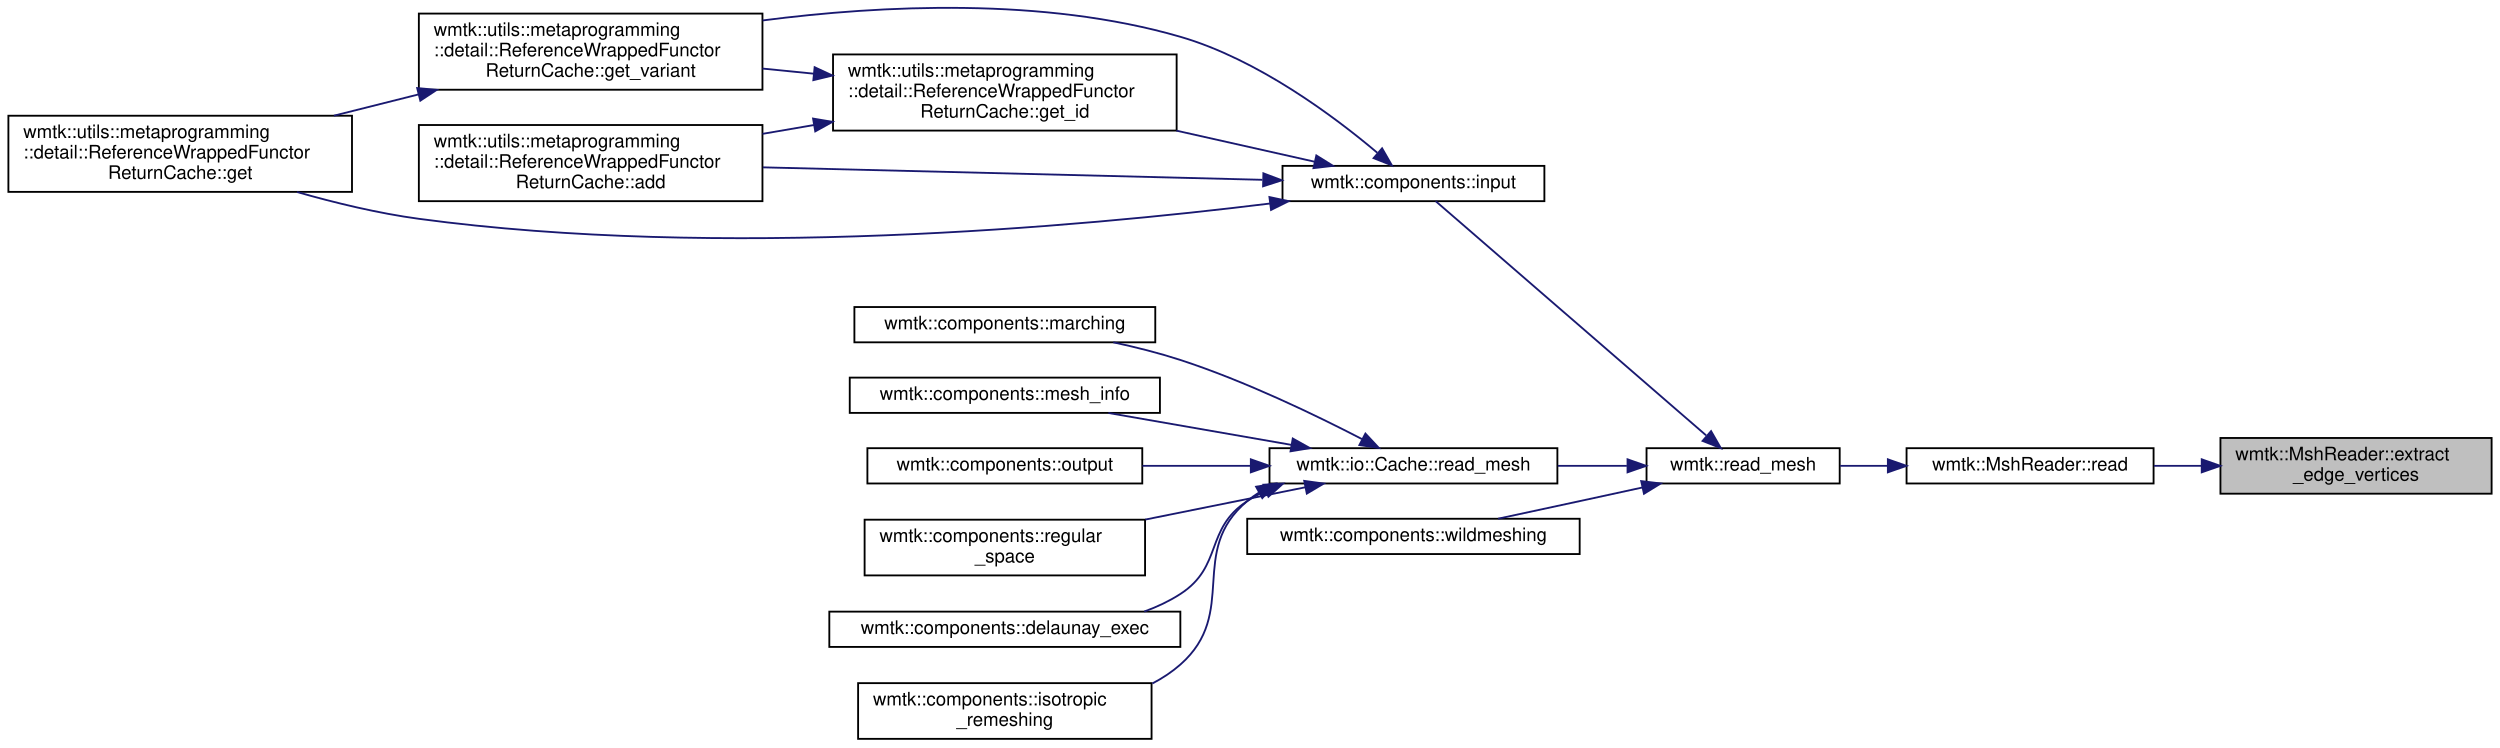
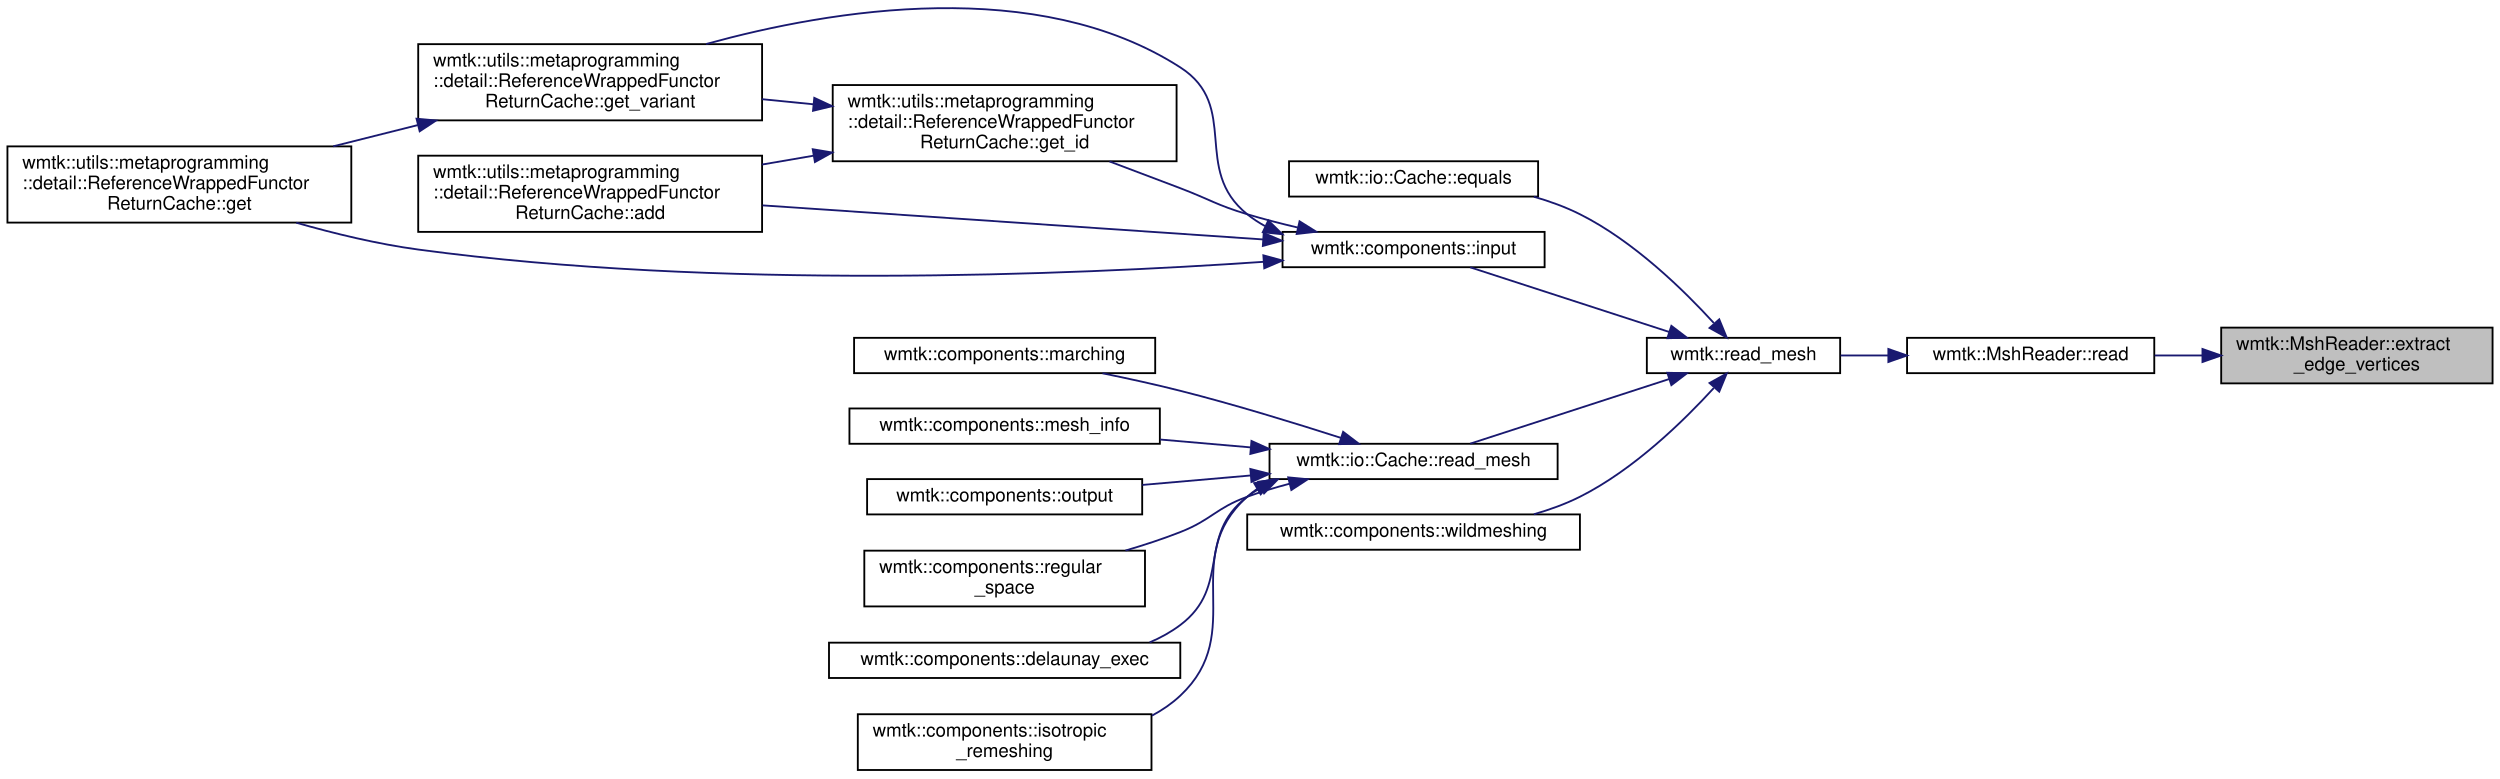
- <svg xmlns="http://www.w3.org/2000/svg" xmlns:xlink="http://www.w3.org/1999/xlink" width="1345pt" height="402pt" viewBox="0.00 0.00 1345.00 402.31">
-   <g id="graph0" class="graph" transform="scale(1 1) rotate(0) translate(4 398.31)">
+ <svg xmlns="http://www.w3.org/2000/svg" xmlns:xlink="http://www.w3.org/1999/xlink" width="1345pt" height="419pt" viewBox="0.00 0.00 1345.00 418.51">
+   <g id="graph0" class="graph" transform="scale(1 1) rotate(0) translate(4 414.51)">
    <g id="node1" class="node">
      <g id="a_node1">
        <a xlink:title=" ">
-           <polygon fill="#bfbfbf" stroke="black" points="1191,-132.5 1191,-162.5 1337,-162.5 1337,-132.5 1191,-132.5" />
-           <text text-anchor="start" x="1199" y="-150.5" font-family="Helvetica,sans-Serif" font-size="10.00">wmtk::MshReader::extract</text>
-           <text text-anchor="middle" x="1264" y="-139.5" font-family="Helvetica,sans-Serif" font-size="10.00">_edge_vertices</text>
+           <polygon fill="#bfbfbf" stroke="black" points="1191,-208.5 1191,-238.5 1337,-238.5 1337,-208.5 1191,-208.5" />
+           <text text-anchor="start" x="1199" y="-226.5" font-family="Helvetica,sans-Serif" font-size="10.00">wmtk::MshReader::extract</text>
+           <text text-anchor="middle" x="1264" y="-215.5" font-family="Helvetica,sans-Serif" font-size="10.00">_edge_vertices</text>
        </a>
      </g>
    </g>
    <g id="node2" class="node">
      <g id="a_node2">
        <a xlink:href="classwmtk_1_1_msh_reader.html#a5eecae37de86c25ce483dbc69f14adac" target="_top" xlink:title=" ">
-           <polygon fill="none" stroke="black" points="1022,-138 1022,-157 1155,-157 1155,-138 1022,-138" />
-           <text text-anchor="middle" x="1088.5" y="-145" font-family="Helvetica,sans-Serif" font-size="10.00">wmtk::MshReader::read</text>
+           <polygon fill="none" stroke="black" points="1022,-214 1022,-233 1155,-233 1155,-214 1022,-214" />
+           <text text-anchor="middle" x="1088.5" y="-221" font-family="Helvetica,sans-Serif" font-size="10.00">wmtk::MshReader::read</text>
        </a>
      </g>
    </g>
    <g id="edge1" class="edge">
-       <path fill="none" stroke="midnightblue" d="M1180.88,-147.5C1172.28,-147.5 1163.63,-147.5 1155.24,-147.5" />
-       <polygon fill="midnightblue" stroke="midnightblue" points="1180.93,-151 1190.93,-147.5 1180.93,-144 1180.93,-151" />
+       <path fill="none" stroke="midnightblue" d="M1180.88,-223.5C1172.28,-223.5 1163.63,-223.5 1155.24,-223.5" />
+       <polygon fill="midnightblue" stroke="midnightblue" points="1180.93,-227 1190.93,-223.5 1180.93,-220 1180.93,-227" />
    </g>
    <g id="node3" class="node">
      <g id="a_node3">
        <a xlink:href="namespacewmtk.html#acc69252d3800a00676c9e7e51621538f" target="_top" xlink:title=" ">
-           <polygon fill="none" stroke="black" points="882,-138 882,-157 986,-157 986,-138 882,-138" />
-           <text text-anchor="middle" x="934" y="-145" font-family="Helvetica,sans-Serif" font-size="10.00">wmtk::read_mesh</text>
+           <polygon fill="none" stroke="black" points="882,-214 882,-233 986,-233 986,-214 882,-214" />
+           <text text-anchor="middle" x="934" y="-221" font-family="Helvetica,sans-Serif" font-size="10.00">wmtk::read_mesh</text>
        </a>
      </g>
    </g>
    <g id="edge2" class="edge">
-       <path fill="none" stroke="midnightblue" d="M1011.8,-147.5C1003.14,-147.5 994.47,-147.5 986.23,-147.5" />
-       <polygon fill="midnightblue" stroke="midnightblue" points="1011.94,-151 1021.94,-147.5 1011.94,-144 1011.94,-151" />
+       <path fill="none" stroke="midnightblue" d="M1011.8,-223.5C1003.14,-223.5 994.47,-223.5 986.23,-223.5" />
+       <polygon fill="midnightblue" stroke="midnightblue" points="1011.94,-227 1021.94,-223.5 1011.94,-220 1011.94,-227" />
    </g>
    <g id="node4" class="node">
      <g id="a_node4">
-         <a xlink:href="namespacewmtk_1_1components.html#acc0863c70557234ebf67c9b79e63fa71" target="_top" xlink:title=" ">
-           <polygon fill="none" stroke="black" points="686,-290 686,-309 827,-309 827,-290 686,-290" />
-           <text text-anchor="middle" x="756.5" y="-297" font-family="Helvetica,sans-Serif" font-size="10.00">wmtk::components::input</text>
+         <a xlink:href="classwmtk_1_1io_1_1_cache.html#a6d9002c95cb93e5e4e68eaa6b5083f8c" target="_top" xlink:title="Compare two caches for equality.">
+           <polygon fill="none" stroke="black" points="689.5,-309 689.5,-328 823.5,-328 823.5,-309 689.5,-309" />
+           <text text-anchor="middle" x="756.5" y="-316" font-family="Helvetica,sans-Serif" font-size="10.00">wmtk::io::Cache::equals</text>
        </a>
      </g>
    </g>
    <g id="edge3" class="edge">
-       <path fill="none" stroke="midnightblue" d="M914.08,-163.89C877.39,-195.66 797.65,-264.73 768.47,-290" />
-       <polygon fill="midnightblue" stroke="midnightblue" points="916.75,-166.2 922.02,-157.01 912.17,-160.91 916.75,-166.2" />
-     </g>
-     <g id="node9" class="node">
-       <g id="a_node9">
-         <a xlink:href="classwmtk_1_1io_1_1_cache.html#ae8e0a75e2e3df0e8a1680ab62bbc814e" target="_top" xlink:title="Load a mesh from cache.">
-           <polygon fill="none" stroke="black" points="679,-138 679,-157 834,-157 834,-138 679,-138" />
-           <text text-anchor="middle" x="756.5" y="-145" font-family="Helvetica,sans-Serif" font-size="10.00">wmtk::io::Cache::read_mesh</text>
-         </a>
-       </g>
-     </g>
-     <g id="edge11" class="edge">
-       <path fill="none" stroke="midnightblue" d="M871.42,-147.5C859.41,-147.5 846.68,-147.5 834.24,-147.5" />
-       <polygon fill="midnightblue" stroke="midnightblue" points="871.77,-151 881.77,-147.5 871.77,-144 871.77,-151" />
-     </g>
-     <g id="node16" class="node">
-       <g id="a_node16">
-         <a xlink:href="namespacewmtk_1_1components.html#abdd44e69a3ec70ad4b9c327dc3ae9d8e" target="_top" xlink:title=" ">
-           <polygon fill="none" stroke="black" points="667,-100 667,-119 846,-119 846,-100 667,-100" />
-           <text text-anchor="middle" x="756.5" y="-107" font-family="Helvetica,sans-Serif" font-size="10.00">wmtk::components::wildmeshing</text>
-         </a>
-       </g>
-     </g>
-     <g id="edge18" class="edge">
-       <path fill="none" stroke="midnightblue" d="M879.62,-135.81C868.51,-133.39 856.87,-130.85 846,-128.5 831.72,-125.41 816.13,-122.05 802.07,-119.04" />
-       <polygon fill="midnightblue" stroke="midnightblue" points="879.12,-139.28 889.64,-138 880.62,-132.45 879.12,-139.28" />
+       <path fill="none" stroke="midnightblue" d="M918.04,-240.97C902.02,-258.52 874.97,-284.98 846,-299.5 838.27,-303.37 829.78,-306.46 821.21,-308.92" />
+       <polygon fill="midnightblue" stroke="midnightblue" points="920.95,-242.96 924.98,-233.16 915.72,-238.31 920.95,-242.96" />
    </g>
    <g id="node5" class="node">
      <g id="a_node5">
+         <a xlink:href="namespacewmtk_1_1components.html#acc0863c70557234ebf67c9b79e63fa71" target="_top" xlink:title=" ">
+           <polygon fill="none" stroke="black" points="686,-271 686,-290 827,-290 827,-271 686,-271" />
+           <text text-anchor="middle" x="756.5" y="-278" font-family="Helvetica,sans-Serif" font-size="10.00">wmtk::components::input</text>
+         </a>
+       </g>
+     </g>
+     <g id="edge4" class="edge">
+       <path fill="none" stroke="midnightblue" d="M894.03,-236.16C861.68,-246.66 816.36,-261.38 786.97,-270.93" />
+       <polygon fill="midnightblue" stroke="midnightblue" points="895.2,-239.46 903.63,-233.04 893.03,-232.8 895.2,-239.46" />
+     </g>
+     <g id="node10" class="node">
+       <g id="a_node10">
+         <a xlink:href="classwmtk_1_1io_1_1_cache.html#ae8e0a75e2e3df0e8a1680ab62bbc814e" target="_top" xlink:title="Load a mesh from cache.">
+           <polygon fill="none" stroke="black" points="679,-157 679,-176 834,-176 834,-157 679,-157" />
+           <text text-anchor="middle" x="756.5" y="-164" font-family="Helvetica,sans-Serif" font-size="10.00">wmtk::io::Cache::read_mesh</text>
+         </a>
+       </g>
+     </g>
+     <g id="edge12" class="edge">
+       <path fill="none" stroke="midnightblue" d="M894.03,-210.84C861.68,-200.34 816.36,-185.62 786.97,-176.07" />
+       <polygon fill="midnightblue" stroke="midnightblue" points="893.03,-214.2 903.63,-213.96 895.2,-207.54 893.03,-214.2" />
+     </g>
+     <g id="node17" class="node">
+       <g id="a_node17">
+         <a xlink:href="namespacewmtk_1_1components.html#abdd44e69a3ec70ad4b9c327dc3ae9d8e" target="_top" xlink:title=" ">
+           <polygon fill="none" stroke="black" points="667,-119 667,-138 846,-138 846,-119 667,-119" />
+           <text text-anchor="middle" x="756.5" y="-126" font-family="Helvetica,sans-Serif" font-size="10.00">wmtk::components::wildmeshing</text>
+         </a>
+       </g>
+     </g>
+     <g id="edge19" class="edge">
+       <path fill="none" stroke="midnightblue" d="M918.04,-206.03C902.02,-188.48 874.97,-162.02 846,-147.5 838.27,-143.63 829.78,-140.54 821.21,-138.08" />
+       <polygon fill="midnightblue" stroke="midnightblue" points="915.72,-208.69 924.98,-213.84 920.95,-204.04 915.72,-208.69" />
+     </g>
+     <g id="node6" class="node">
+       <g id="a_node6">
        <a xlink:href="classwmtk_1_1utils_1_1metaprogramming_1_1detail_1_1_reference_wrapped_functor_return_cache.html#a79a5f07c106ce8b9c97ad9afc2bcbdcd" target="_top" xlink:title=" ">
          <polygon fill="none" stroke="black" points="221,-290 221,-331 406,-331 406,-290 221,-290" />
          <text text-anchor="start" x="229" y="-319" font-family="Helvetica,sans-Serif" font-size="10.00">wmtk::utils::metaprogramming</text>
          <text text-anchor="start" x="229" y="-308" font-family="Helvetica,sans-Serif" font-size="10.00">::detail::ReferenceWrappedFunctor</text>
          <text text-anchor="middle" x="313.5" y="-297" font-family="Helvetica,sans-Serif" font-size="10.00">ReturnCache::add</text>
        </a>
      </g>
    </g>
-     <g id="edge4" class="edge">
-       <path fill="none" stroke="midnightblue" d="M675.18,-301.5C599.32,-303.4 485.65,-306.23 406.26,-308.21" />
-       <polygon fill="midnightblue" stroke="midnightblue" points="675.71,-304.99 685.62,-301.24 675.54,-297.99 675.71,-304.99" />
-     </g>
-     <g id="node6" class="node">
-       <g id="a_node6">
+     <g id="edge5" class="edge">
+       <path fill="none" stroke="midnightblue" d="M675.64,-285.93C599.79,-291.09 485.82,-298.85 406.26,-304.26" />
+       <polygon fill="midnightblue" stroke="midnightblue" points="675.88,-289.42 685.62,-285.25 675.41,-282.44 675.88,-289.42" />
+     </g>
+     <g id="node7" class="node">
+       <g id="a_node7">
        <a xlink:href="classwmtk_1_1utils_1_1metaprogramming_1_1detail_1_1_reference_wrapped_functor_return_cache.html#a3fe48c2dfe4e46ed2f18e0a87d51bd22" target="_top" xlink:title=" ">
          <polygon fill="none" stroke="black" points="0,-295 0,-336 185,-336 185,-295 0,-295" />
          <text text-anchor="start" x="8" y="-324" font-family="Helvetica,sans-Serif" font-size="10.00">wmtk::utils::metaprogramming</text>
          <text text-anchor="start" x="8" y="-313" font-family="Helvetica,sans-Serif" font-size="10.00">::detail::ReferenceWrappedFunctor</text>
          <text text-anchor="middle" x="92.5" y="-302" font-family="Helvetica,sans-Serif" font-size="10.00">ReturnCache::get</text>
        </a>
      </g>
    </g>
-     <g id="edge5" class="edge">
-       <path fill="none" stroke="midnightblue" d="M679.22,-288.73C575.15,-275.87 383.08,-258.66 221,-280.5 199.28,-283.43 176.02,-289.04 155.39,-294.93" />
-       <polygon fill="midnightblue" stroke="midnightblue" points="678.96,-292.22 689.32,-290 679.83,-285.28 678.96,-292.22" />
-     </g>
-     <g id="node7" class="node">
-       <g id="a_node7">
+     <g id="edge6" class="edge">
+       <path fill="none" stroke="midnightblue" d="M675.73,-273.89C570.87,-266.7 381.2,-258.91 221,-280.5 199.28,-283.43 176.02,-289.04 155.39,-294.93" />
+       <polygon fill="midnightblue" stroke="midnightblue" points="675.69,-277.39 685.91,-274.6 676.18,-270.41 675.69,-277.39" />
+     </g>
+     <g id="node8" class="node">
+       <g id="a_node8">
        <a xlink:href="classwmtk_1_1utils_1_1metaprogramming_1_1detail_1_1_reference_wrapped_functor_return_cache.html#ae0f094cd19574b98771ed8eb7fac95b8" target="_top" xlink:title=" ">
          <polygon fill="none" stroke="black" points="444,-328 444,-369 629,-369 629,-328 444,-328" />
          <text text-anchor="start" x="452" y="-357" font-family="Helvetica,sans-Serif" font-size="10.00">wmtk::utils::metaprogramming</text>
          <text text-anchor="start" x="452" y="-346" font-family="Helvetica,sans-Serif" font-size="10.00">::detail::ReferenceWrappedFunctor</text>
          <text text-anchor="middle" x="536.5" y="-335" font-family="Helvetica,sans-Serif" font-size="10.00">ReturnCache::get_id</text>
        </a>
      </g>
    </g>
-     <g id="edge6" class="edge">
-       <path fill="none" stroke="midnightblue" d="M703.29,-311.24C680.97,-316.25 654.25,-322.26 628.85,-327.97" />
-       <polygon fill="midnightblue" stroke="midnightblue" points="704.22,-314.61 713.21,-309.01 702.68,-307.78 704.22,-314.61" />
-     </g>
-     <g id="node8" class="node">
-       <g id="a_node8">
+     <g id="edge7" class="edge">
+       <path fill="none" stroke="midnightblue" d="M694.25,-292.32C685.05,-294.48 675.73,-296.88 667,-299.5 650.56,-304.43 647.04,-307.38 631,-313.5 618.69,-318.2 605.45,-323.19 592.92,-327.89" />
+       <polygon fill="midnightblue" stroke="midnightblue" points="695.16,-295.7 704.14,-290.08 693.61,-288.87 695.16,-295.7" />
+     </g>
+     <g id="node9" class="node">
+       <g id="a_node9">
        <a xlink:href="classwmtk_1_1utils_1_1metaprogramming_1_1detail_1_1_reference_wrapped_functor_return_cache.html#a5290906e9b9c635dc1bd82246eb39b42" target="_top" xlink:title=" ">
          <polygon fill="none" stroke="black" points="221,-350 221,-391 406,-391 406,-350 221,-350" />
          <text text-anchor="start" x="229" y="-379" font-family="Helvetica,sans-Serif" font-size="10.00">wmtk::utils::metaprogramming</text>
          <text text-anchor="start" x="229" y="-368" font-family="Helvetica,sans-Serif" font-size="10.00">::detail::ReferenceWrappedFunctor</text>
          <text text-anchor="middle" x="313.5" y="-357" font-family="Helvetica,sans-Serif" font-size="10.00">ReturnCache::get_variant</text>
        </a>
      </g>
    </g>
-     <g id="edge10" class="edge">
-       <path fill="none" stroke="midnightblue" d="M737.04,-316.06C714.1,-335.42 672.85,-366.34 631,-378.5 557.5,-399.85 470.31,-395.61 406.08,-387.3" />
-       <polygon fill="midnightblue" stroke="midnightblue" points="739.62,-318.46 744.9,-309.27 735.04,-313.16 739.62,-318.46" />
-     </g>
-     <g id="edge7" class="edge">
+     <g id="edge11" class="edge">
+       <path fill="none" stroke="midnightblue" d="M676.61,-293.11C673.22,-294.97 669.99,-297.09 667,-299.5 636.93,-323.68 663.45,-357.63 631,-378.5 554.26,-427.86 443.96,-409.84 375.9,-391.07" />
+       <polygon fill="midnightblue" stroke="midnightblue" points="678.35,-296.15 685.92,-288.73 675.38,-289.82 678.35,-296.15" />
+     </g>
+     <g id="edge8" class="edge">
      <path fill="none" stroke="midnightblue" d="M433.72,-331C424.48,-329.41 415.16,-327.81 406.02,-326.24" />
      <polygon fill="midnightblue" stroke="midnightblue" points="433.25,-334.47 443.7,-332.71 434.43,-327.57 433.25,-334.47" />
    </g>
-     <g id="edge8" class="edge">
+     <g id="edge9" class="edge">
      <path fill="none" stroke="midnightblue" d="M433.72,-358.63C424.48,-359.55 415.16,-360.48 406.02,-361.39" />
      <polygon fill="midnightblue" stroke="midnightblue" points="434.09,-362.11 443.7,-357.64 433.4,-355.15 434.09,-362.11" />
    </g>
-     <g id="edge9" class="edge">
+     <g id="edge10" class="edge">
      <path fill="none" stroke="midnightblue" d="M220.79,-347.47C205.68,-343.67 190.11,-339.76 175.26,-336.03" />
      <polygon fill="midnightblue" stroke="midnightblue" points="220.09,-350.9 230.64,-349.94 221.79,-344.11 220.09,-350.9" />
    </g>
-     <g id="node10" class="node">
-       <g id="a_node10">
+     <g id="node11" class="node">
+       <g id="a_node11">
        <a xlink:href="namespacewmtk_1_1components.html#a21e25d3a6f734e991354c2294bf49bbe" target="_top" xlink:title=" ">
          <polygon fill="none" stroke="black" points="442,-50 442,-69 631,-69 631,-50 442,-50" />
          <text text-anchor="middle" x="536.5" y="-57" font-family="Helvetica,sans-Serif" font-size="10.00">wmtk::components::delaunay_exec</text>
        </a>
      </g>
    </g>
-     <g id="edge12" class="edge">
-       <path fill="none" stroke="midnightblue" d="M676.92,-134.04C673.47,-132.39 670.14,-130.56 667,-128.5 644.08,-113.51 654,-93.36 631,-78.5 625.02,-74.63 618.41,-71.53 611.55,-69.04" />
-       <polygon fill="midnightblue" stroke="midnightblue" points="675.73,-137.33 686.3,-137.94 678.42,-130.87 675.73,-137.33" />
-     </g>
-     <g id="node11" class="node">
-       <g id="a_node11">
+     <g id="edge13" class="edge">
+       <path fill="none" stroke="midnightblue" d="M674.4,-152.39C671.82,-150.91 669.34,-149.28 667,-147.5 639.48,-126.55 658.64,-99.3 631,-78.5 625.97,-74.71 620.37,-71.63 614.49,-69.13" />
+       <polygon fill="midnightblue" stroke="midnightblue" points="672.97,-155.59 683.49,-156.88 676.07,-149.31 672.97,-155.59" />
+     </g>
+     <g id="node12" class="node">
+       <g id="a_node12">
        <a xlink:href="namespacewmtk_1_1components.html#a6966b2a96c545f618a274961433aed56" target="_top" xlink:title=" ">
          <polygon fill="none" stroke="black" points="457.5,-0.5 457.5,-30.5 615.5,-30.5 615.5,-0.5 457.5,-0.5" />
          <text text-anchor="start" x="465.5" y="-18.5" font-family="Helvetica,sans-Serif" font-size="10.00">wmtk::components::isotropic</text>
          <text text-anchor="middle" x="536.5" y="-7.5" font-family="Helvetica,sans-Serif" font-size="10.00">_remeshing</text>
        </a>
      </g>
    </g>
-     <g id="edge13" class="edge">
-       <path fill="none" stroke="midnightblue" d="M673.33,-133.13C671.12,-131.72 669,-130.18 667,-128.5 634.6,-101.37 662.72,-68.42 631,-40.5 626.46,-36.5 621.35,-33.14 615.91,-30.3" />
-       <polygon fill="midnightblue" stroke="midnightblue" points="671.77,-136.27 682.23,-137.97 675.12,-130.12 671.77,-136.27" />
-     </g>
-     <g id="node12" class="node">
-       <g id="a_node12">
+     <g id="edge14" class="edge">
+       <path fill="none" stroke="midnightblue" d="M672.41,-151.76C670.52,-150.45 668.71,-149.03 667,-147.5 629.57,-114.08 667.58,-74.84 631,-40.5 626.47,-36.25 621.29,-32.7 615.75,-29.74" />
+       <polygon fill="midnightblue" stroke="midnightblue" points="670.71,-154.83 681.11,-156.87 674.26,-148.79 670.71,-154.83" />
+     </g>
+     <g id="node13" class="node">
+       <g id="a_node13">
        <a xlink:href="namespacewmtk_1_1components.html#aac5b85cd0cb0fc0f003a9035c9803abe" target="_top" xlink:title="Perform maching tetrahedra/triangles.">
          <polygon fill="none" stroke="black" points="455.5,-214 455.5,-233 617.5,-233 617.5,-214 455.5,-214" />
          <text text-anchor="middle" x="536.5" y="-221" font-family="Helvetica,sans-Serif" font-size="10.00">wmtk::components::marching</text>
        </a>
      </g>
    </g>
-     <g id="edge14" class="edge">
-       <path fill="none" stroke="midnightblue" d="M728.77,-161.91C704.03,-174.72 665.92,-193.12 631,-204.5 619.5,-208.25 606.96,-211.4 594.9,-214" />
-       <polygon fill="midnightblue" stroke="midnightblue" points="730.64,-164.88 737.88,-157.14 727.39,-158.68 730.64,-164.88" />
-     </g>
-     <g id="node13" class="node">
-       <g id="a_node13">
+     <g id="edge15" class="edge">
+       <path fill="none" stroke="midnightblue" d="M717.4,-179.17C692.89,-187.05 660.26,-197.08 631,-204.5 617.51,-207.92 602.81,-211.14 589.14,-213.93" />
+       <polygon fill="midnightblue" stroke="midnightblue" points="718.61,-182.45 727.04,-176.04 716.45,-175.8 718.61,-182.45" />
+     </g>
+     <g id="node14" class="node">
+       <g id="a_node14">
        <a xlink:href="namespacewmtk_1_1components.html#a1545ca81e801e5e1999f743db925c6f0" target="_top" xlink:title=" ">
          <polygon fill="none" stroke="black" points="453,-176 453,-195 620,-195 620,-176 453,-176" />
          <text text-anchor="middle" x="536.5" y="-183" font-family="Helvetica,sans-Serif" font-size="10.00">wmtk::components::mesh_info</text>
        </a>
      </g>
    </g>
-     <g id="edge15" class="edge">
-       <path fill="none" stroke="midnightblue" d="M690.81,-158.78C659.45,-164.24 622.19,-170.74 592.25,-175.96" />
-       <polygon fill="midnightblue" stroke="midnightblue" points="691.52,-162.21 700.77,-157.04 690.32,-155.31 691.52,-162.21" />
-     </g>
-     <g id="node14" class="node">
-       <g id="a_node14">
+     <g id="edge16" class="edge">
+       <path fill="none" stroke="midnightblue" d="M668.57,-174.08C652.61,-175.47 636,-176.92 620.17,-178.29" />
+       <polygon fill="midnightblue" stroke="midnightblue" points="669.29,-177.53 678.95,-173.17 668.68,-170.55 669.29,-177.53" />
+     </g>
+     <g id="node15" class="node">
+       <g id="a_node15">
        <a xlink:href="namespacewmtk_1_1components.html#a2ee3b8a38040141d283b2b7c1c50d1d3" target="_top" xlink:title=" ">
          <polygon fill="none" stroke="black" points="462.5,-138 462.5,-157 610.5,-157 610.5,-138 462.5,-138" />
          <text text-anchor="middle" x="536.5" y="-145" font-family="Helvetica,sans-Serif" font-size="10.00">wmtk::components::output</text>
        </a>
      </g>
    </g>
-     <g id="edge16" class="edge">
-       <path fill="none" stroke="midnightblue" d="M668.94,-147.5C649.61,-147.5 629.3,-147.5 610.57,-147.5" />
-       <polygon fill="midnightblue" stroke="midnightblue" points="668.95,-151 678.95,-147.5 668.95,-144 668.95,-151" />
-     </g>
-     <g id="node15" class="node">
-       <g id="a_node15">
+     <g id="edge17" class="edge">
+       <path fill="none" stroke="midnightblue" d="M668.94,-158.96C649.61,-157.27 629.3,-155.5 610.57,-153.87" />
+       <polygon fill="midnightblue" stroke="midnightblue" points="668.68,-162.45 678.95,-159.83 669.29,-155.47 668.68,-162.45" />
+     </g>
+     <g id="node16" class="node">
+       <g id="a_node16">
        <a xlink:href="namespacewmtk_1_1components.html#a2ddd687e41d1d3739fb61c70111d62b1" target="_top" xlink:title=" ">
          <polygon fill="none" stroke="black" points="461,-88.5 461,-118.5 612,-118.5 612,-88.5 461,-88.5" />
          <text text-anchor="start" x="469" y="-106.5" font-family="Helvetica,sans-Serif" font-size="10.00">wmtk::components::regular</text>
          <text text-anchor="middle" x="536.5" y="-95.5" font-family="Helvetica,sans-Serif" font-size="10.00">_space</text>
        </a>
      </g>
    </g>
-     <g id="edge17" class="edge">
-       <path fill="none" stroke="midnightblue" d="M698.37,-135.97C672.01,-130.65 640.36,-124.26 612.14,-118.57" />
-       <polygon fill="midnightblue" stroke="midnightblue" points="697.7,-139.4 708.2,-137.95 699.09,-132.54 697.7,-139.4" />
+     <g id="edge18" class="edge">
+       <path fill="none" stroke="midnightblue" d="M689.78,-154.51C682.02,-152.47 674.27,-150.14 667,-147.5 650,-141.32 647.84,-135.1 631,-128.5 621.61,-124.82 611.49,-121.49 601.49,-118.56" />
+       <polygon fill="midnightblue" stroke="midnightblue" points="689.06,-157.93 699.61,-156.93 690.74,-151.14 689.06,-157.93" />
    </g>
  </g>
</svg>
